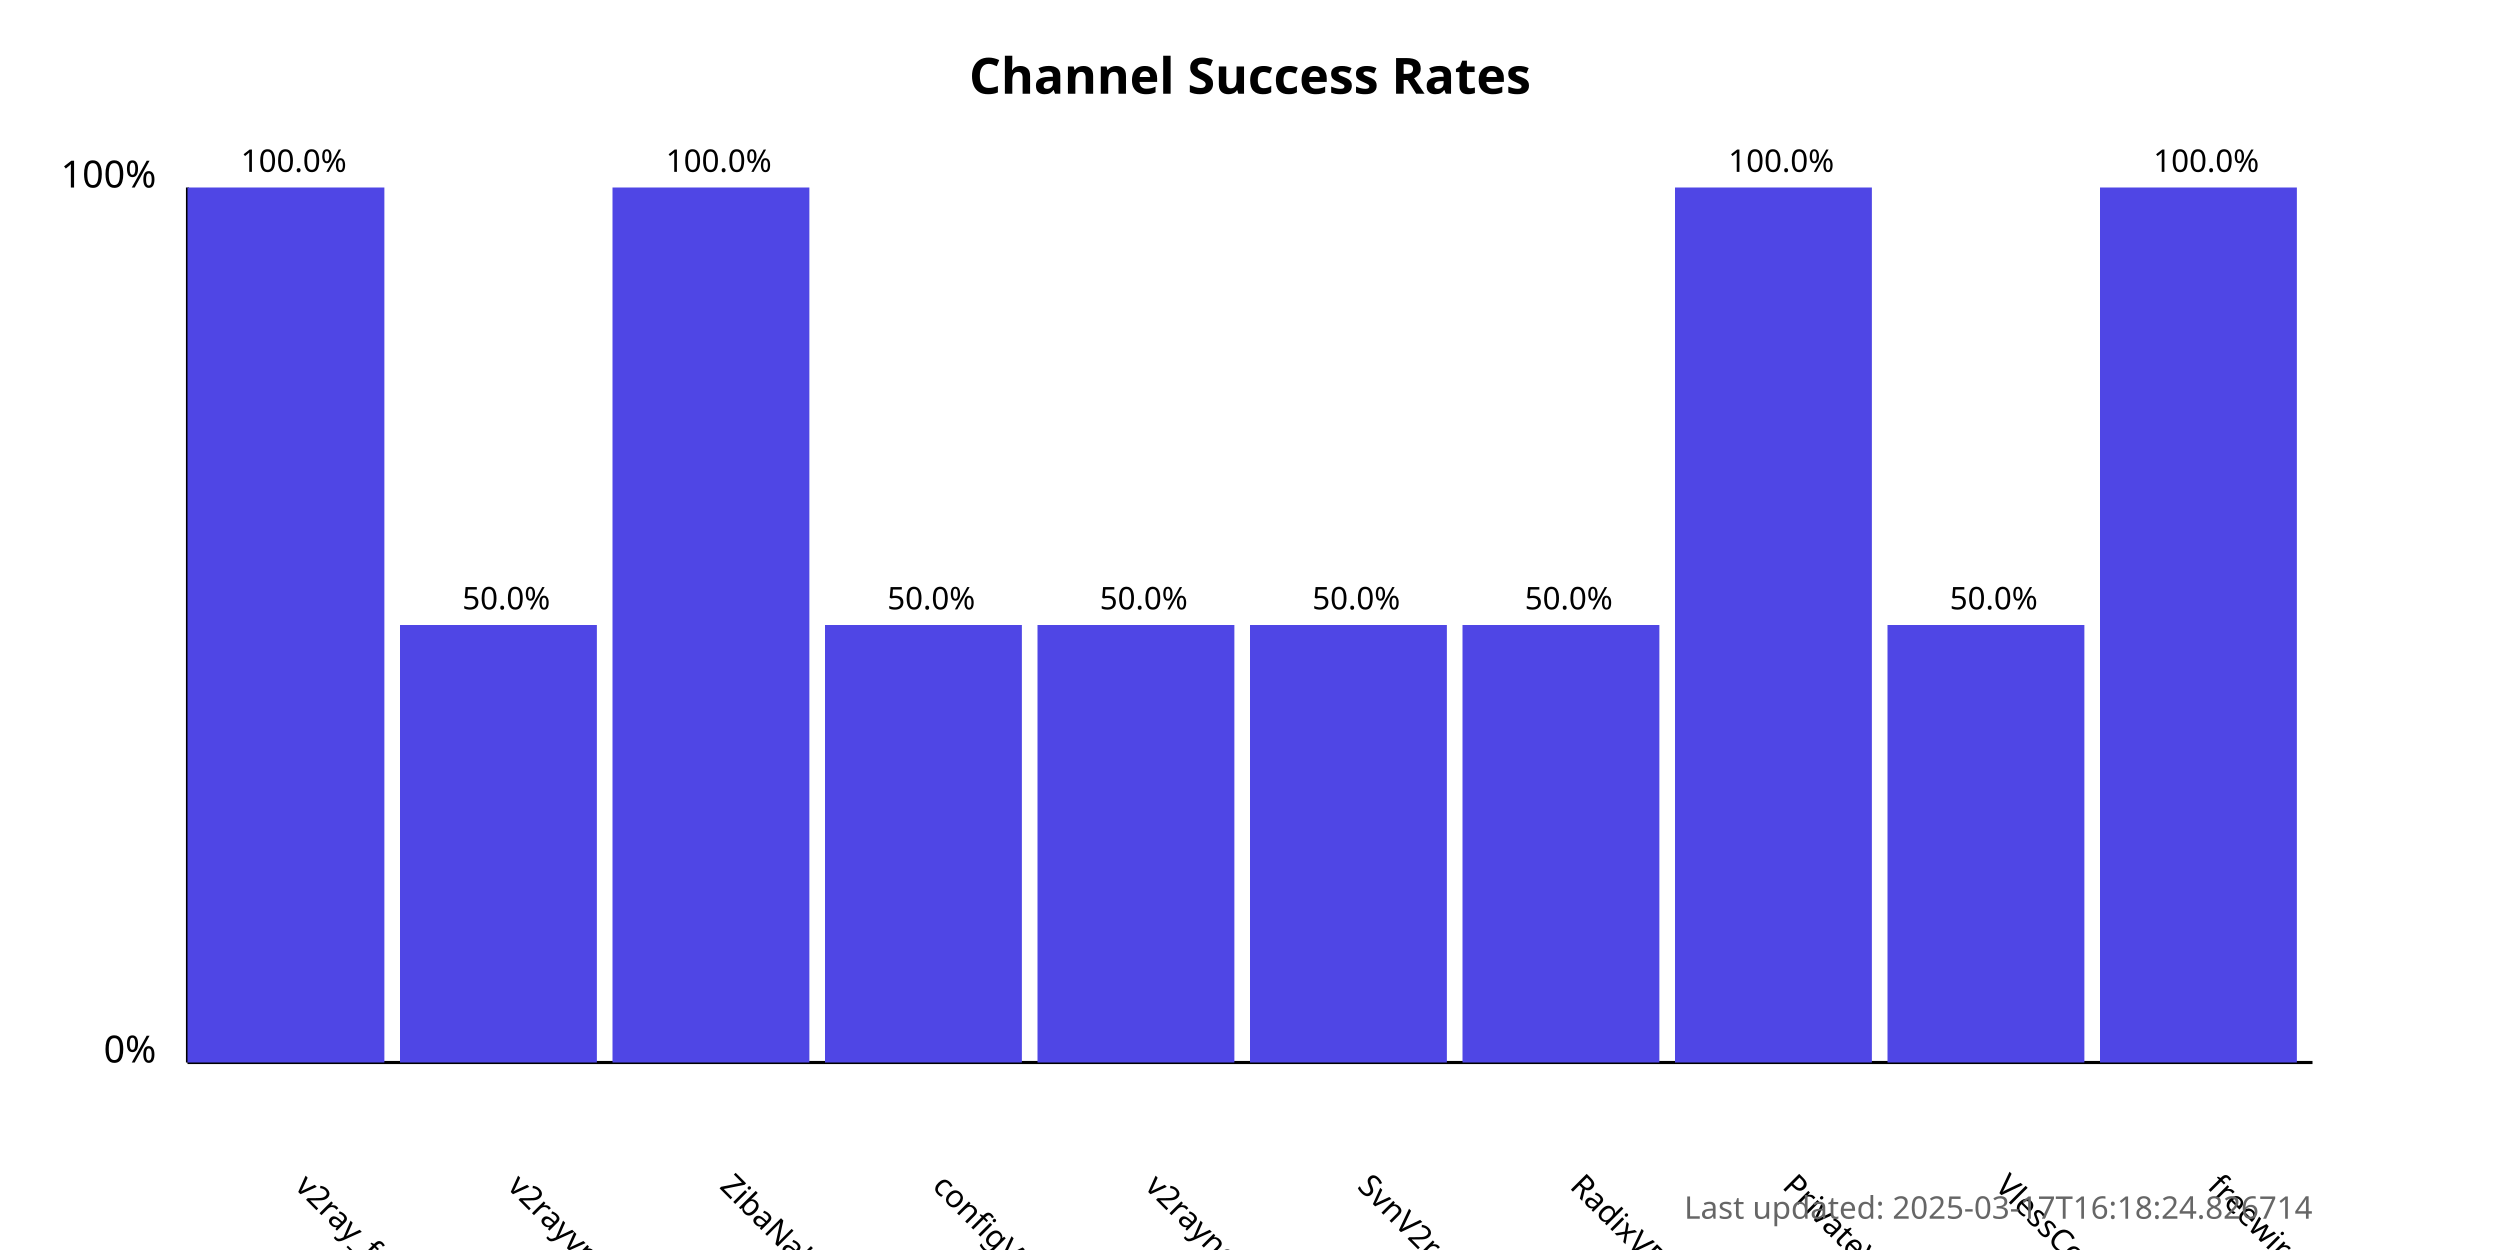
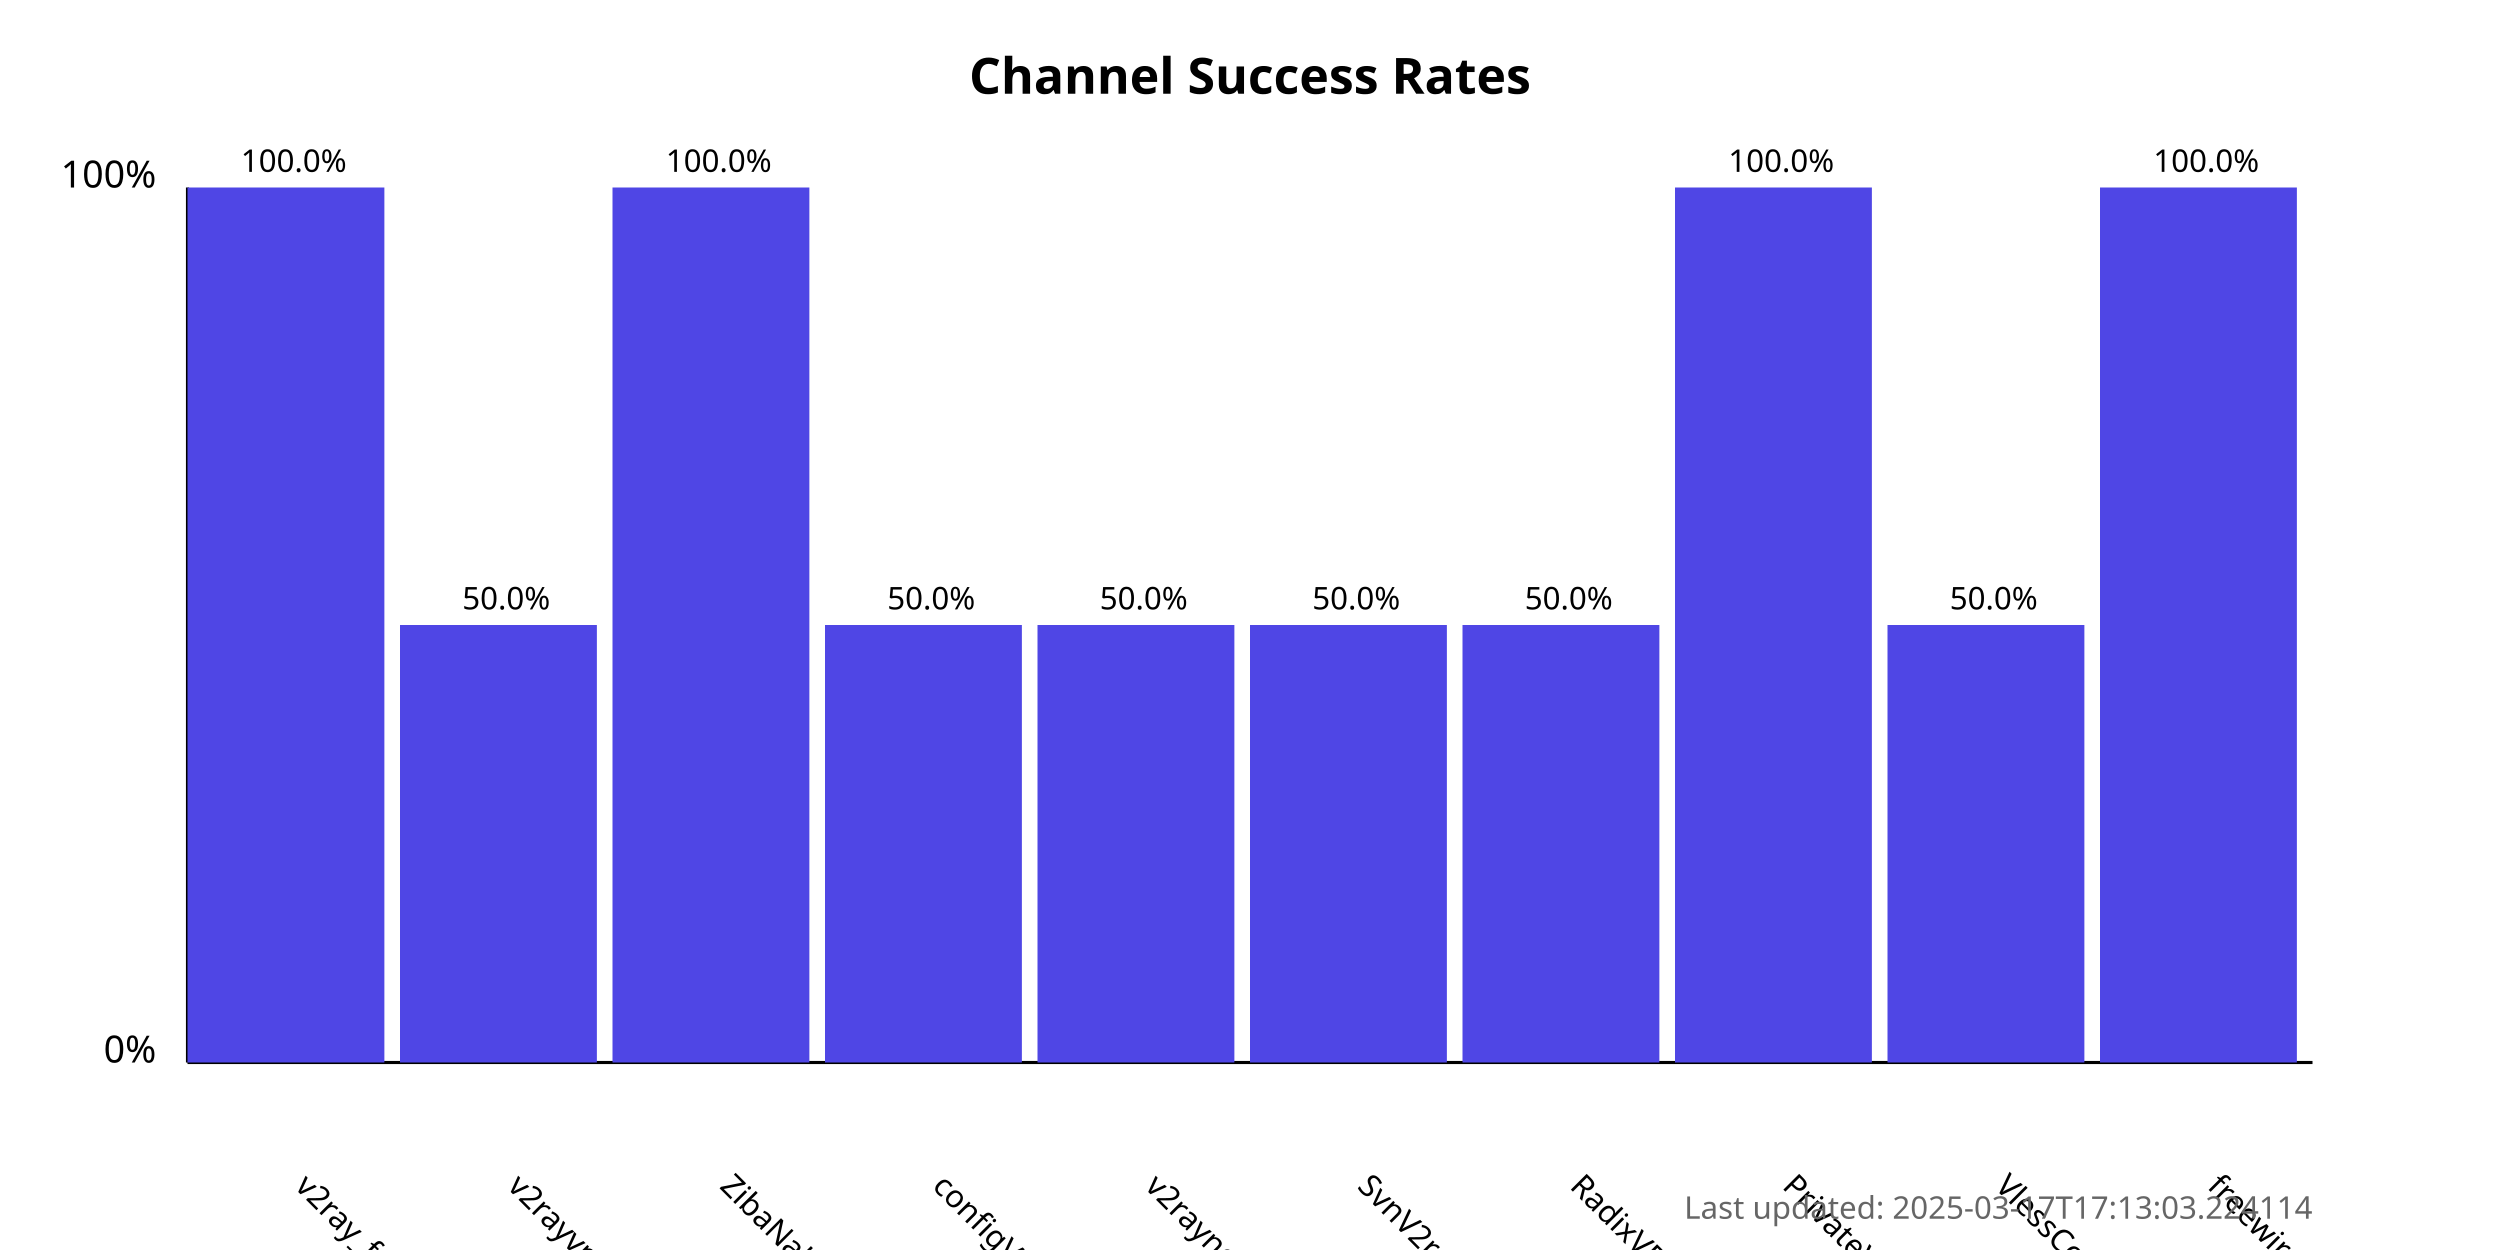
<svg xmlns="http://www.w3.org/2000/svg" width="800" height="400">
  <style>
            .chart-title { font: bold 16px sans-serif; }
            .axis-label { font: 12px sans-serif; }
            .tick-label { font: 10px sans-serif; }
            .bar { fill: #4f46e5; }
            .bar:hover { fill: #6366f1; }
            .timestamp { font: 10px sans-serif; fill: #666; }
        </style>
  <text x="400.0" y="30" text-anchor="middle" class="chart-title">
            Channel Success Rates
        </text>
  <line x1="60" y1="340" x2="60" y2="60" stroke="black" stroke-width="1" />
  <line x1="60" y1="340" x2="740" y2="340" stroke="black" stroke-width="1" />
  <text x="50" y="340" text-anchor="end" class="axis-label">0%</text>
  <text x="50" y="60" text-anchor="end" class="axis-label">100%</text>
  <g>
    <rect x="60" y="60.0" width="63.0" height="280.0" class="bar" />
    <text x="94.0" y="380" transform="rotate(45, 94.0, 380)" text-anchor="start" class="tick-label">
                v2ray_free_conf
            </text>
    <text x="94.0" y="55.0" text-anchor="middle" class="tick-label">
                100.0%
            </text>
  </g>
  <g>
    <rect x="128.0" y="200.0" width="63.0" height="140.0" class="bar" />
    <text x="162.0" y="380" transform="rotate(45, 162.0, 380)" text-anchor="start" class="tick-label">
                v2rayvpno
            </text>
    <text x="162.0" y="195.0" text-anchor="middle" class="tick-label">
                50.0%
            </text>
  </g>
  <g>
    <rect x="196.0" y="60.0" width="63.0" height="280.0" class="bar" />
    <text x="230.0" y="380" transform="rotate(45, 230.0, 380)" text-anchor="start" class="tick-label">
                ZibaNabz
            </text>
    <text x="230.0" y="55.0" text-anchor="middle" class="tick-label">
                100.0%
            </text>
  </g>
  <g>
    <rect x="264.0" y="200.0" width="63.0" height="140.0" class="bar" />
    <text x="298.0" y="380" transform="rotate(45, 298.0, 380)" text-anchor="start" class="tick-label">
                configV2rayForFree
            </text>
    <text x="298.0" y="195.0" text-anchor="middle" class="tick-label">
                50.0%
            </text>
  </g>
  <g>
    <rect x="332.0" y="200.0" width="63.0" height="140.0" class="bar" />
    <text x="366.0" y="380" transform="rotate(45, 366.0, 380)" text-anchor="start" class="tick-label">
                v2rayngvpn
            </text>
    <text x="366.0" y="195.0" text-anchor="middle" class="tick-label">
                50.0%
            </text>
  </g>
  <g>
    <rect x="400.0" y="200.0" width="63.0" height="140.0" class="bar" />
    <text x="434.0" y="380" transform="rotate(45, 434.0, 380)" text-anchor="start" class="tick-label">
                SvnV2ray
            </text>
    <text x="434.0" y="195.0" text-anchor="middle" class="tick-label">
                50.0%
            </text>
  </g>
  <g>
    <rect x="468.0" y="200.0" width="63.0" height="140.0" class="bar" />
    <text x="502.0" y="380" transform="rotate(45, 502.0, 380)" text-anchor="start" class="tick-label">
                RadixVPN
            </text>
    <text x="502.0" y="195.0" text-anchor="middle" class="tick-label">
                50.0%
            </text>
  </g>
  <g>
    <rect x="536.0" y="60.0" width="63.0" height="280.0" class="bar" />
    <text x="570.0" y="380" transform="rotate(45, 570.0, 380)" text-anchor="start" class="tick-label">
                PrivateVPNs
            </text>
    <text x="570.0" y="55.0" text-anchor="middle" class="tick-label">
                100.0%
            </text>
  </g>
  <g>
    <rect x="604.0" y="200.0" width="63.0" height="140.0" class="bar" />
    <text x="638.0" y="380" transform="rotate(45, 638.0, 380)" text-anchor="start" class="tick-label">
                VlessConfig
            </text>
    <text x="638.0" y="195.0" text-anchor="middle" class="tick-label">
                50.0%
            </text>
  </g>
  <g>
    <rect x="672.0" y="60.0" width="63.0" height="280.0" class="bar" />
    <text x="706.0" y="380" transform="rotate(45, 706.0, 380)" text-anchor="start" class="tick-label">
                freewireguard
            </text>
    <text x="706.0" y="55.0" text-anchor="middle" class="tick-label">
                100.0%
            </text>
  </g>
  <text x="740" y="390" text-anchor="end" class="timestamp">
-             Last updated: 2025-03-17T16:18:24.826714
+             Last updated: 2025-03-17T17:13:03.224114
        </text>
</svg>
